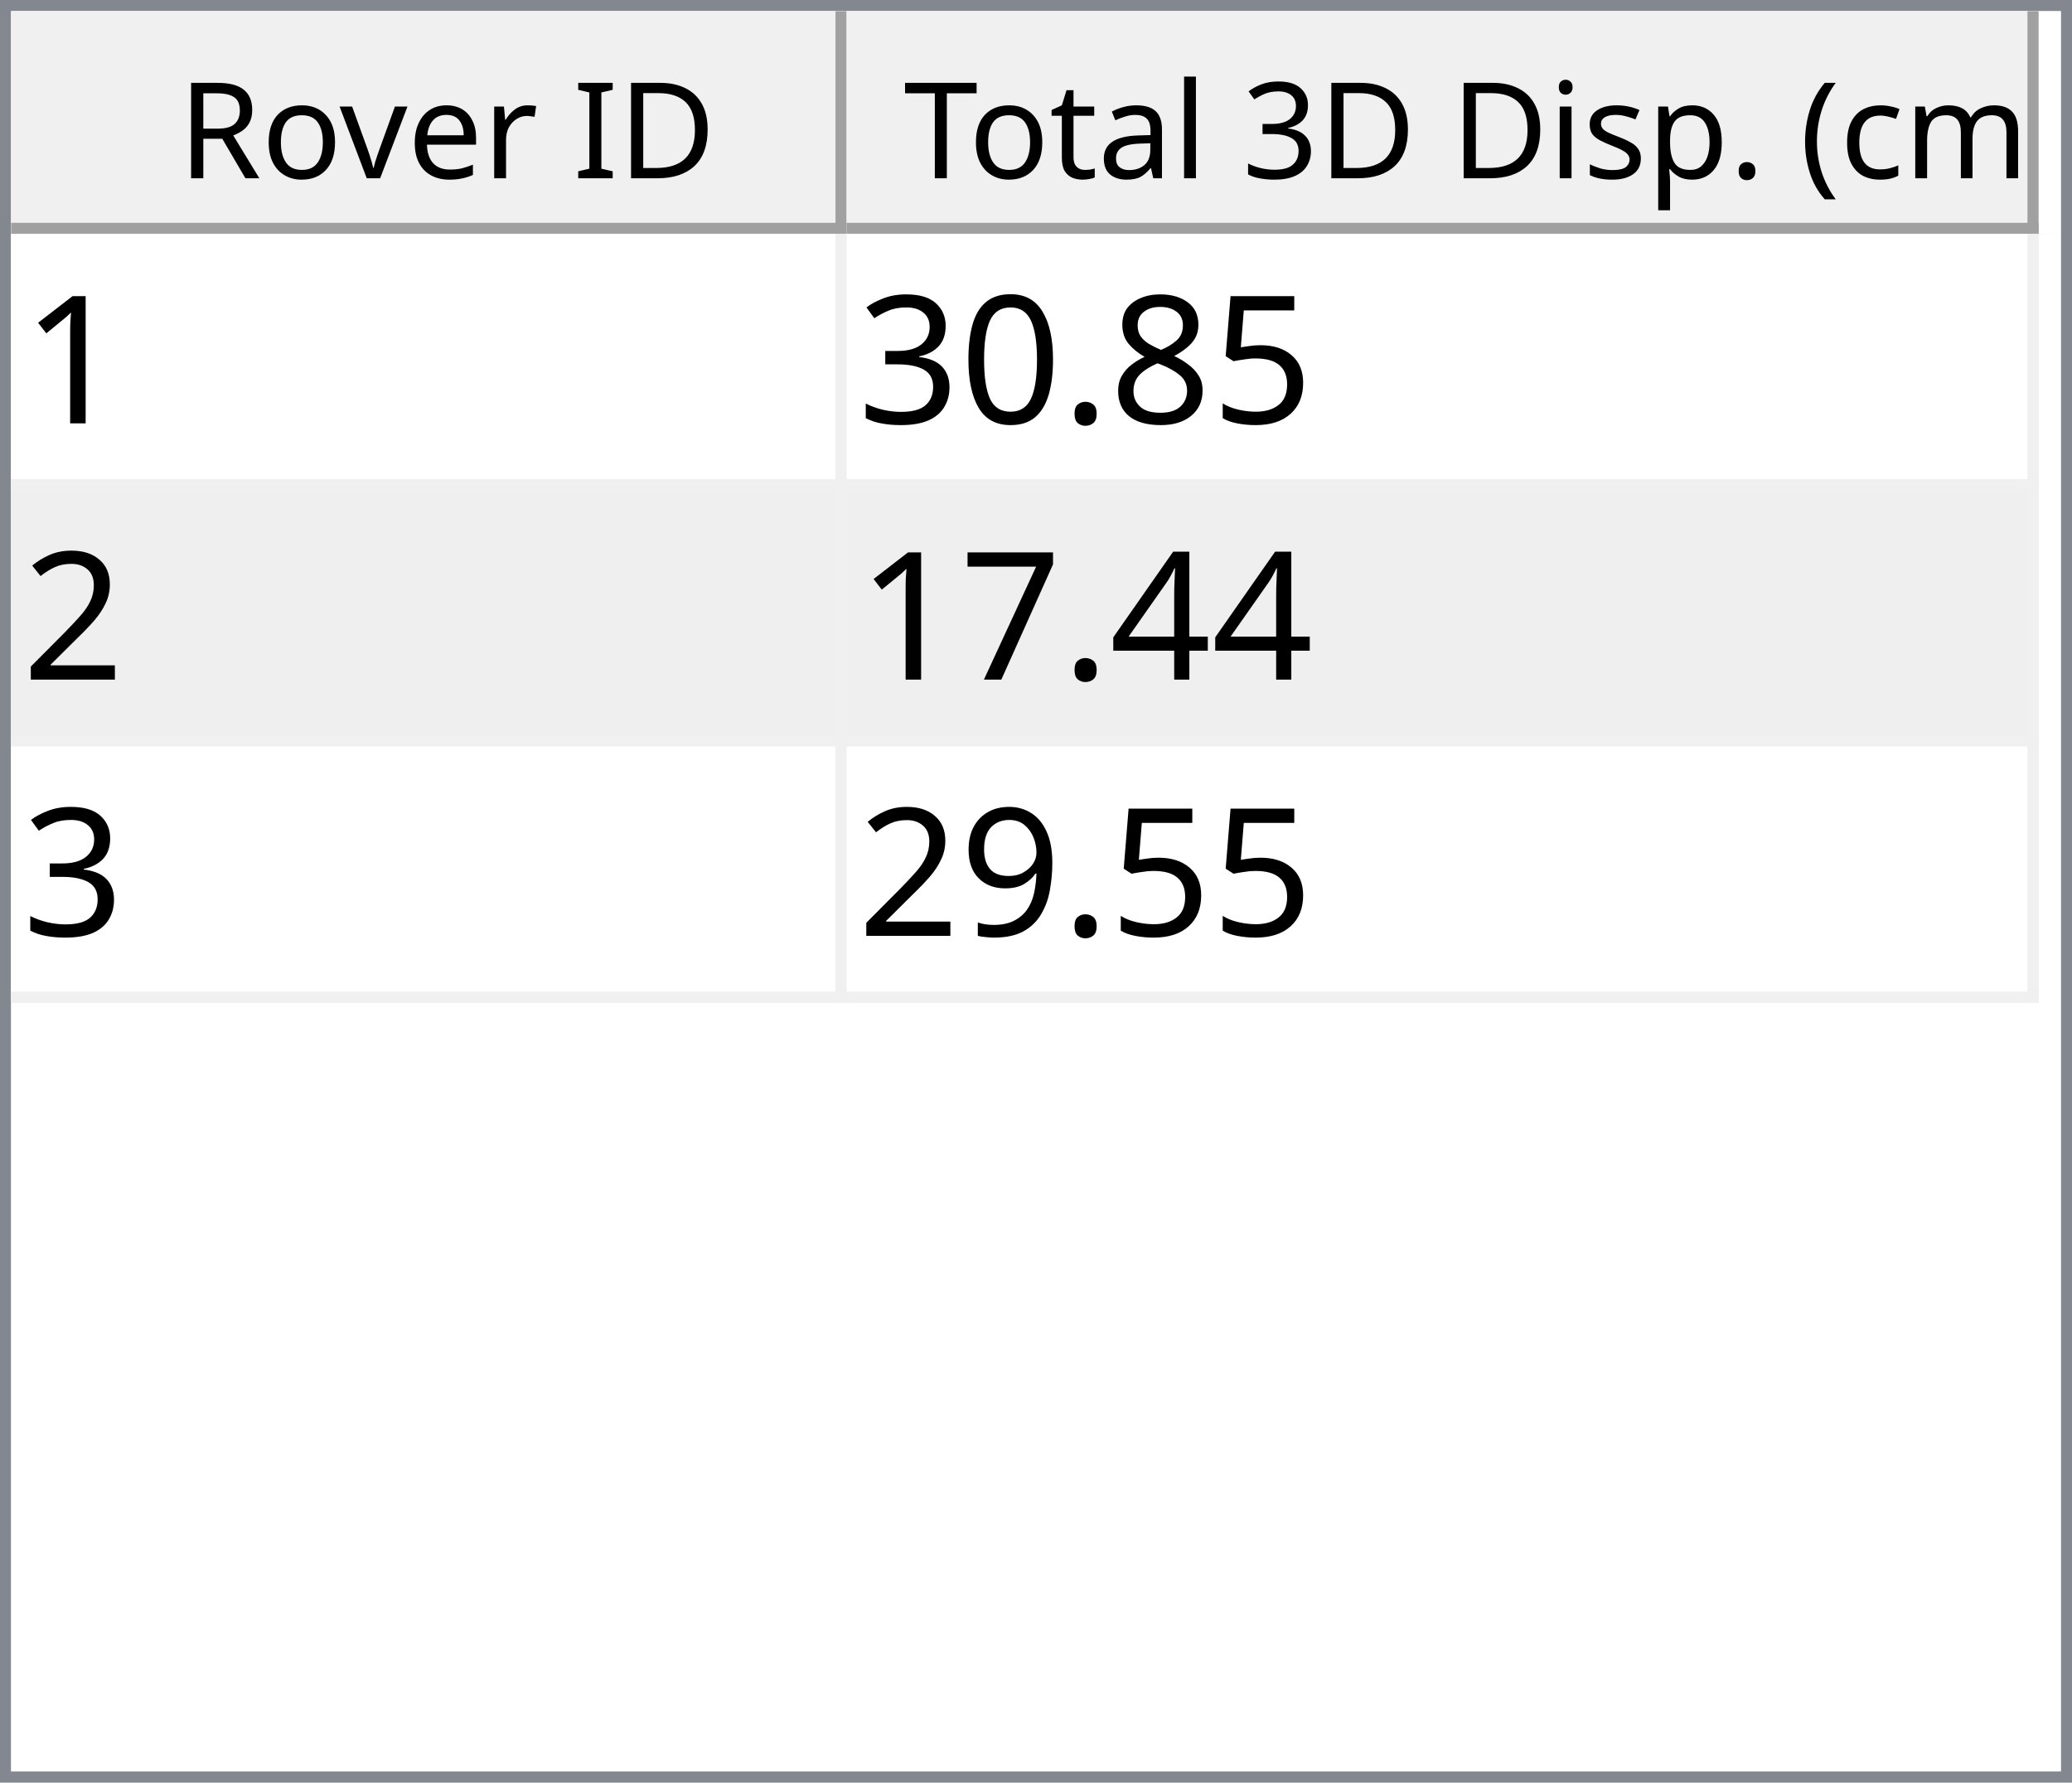
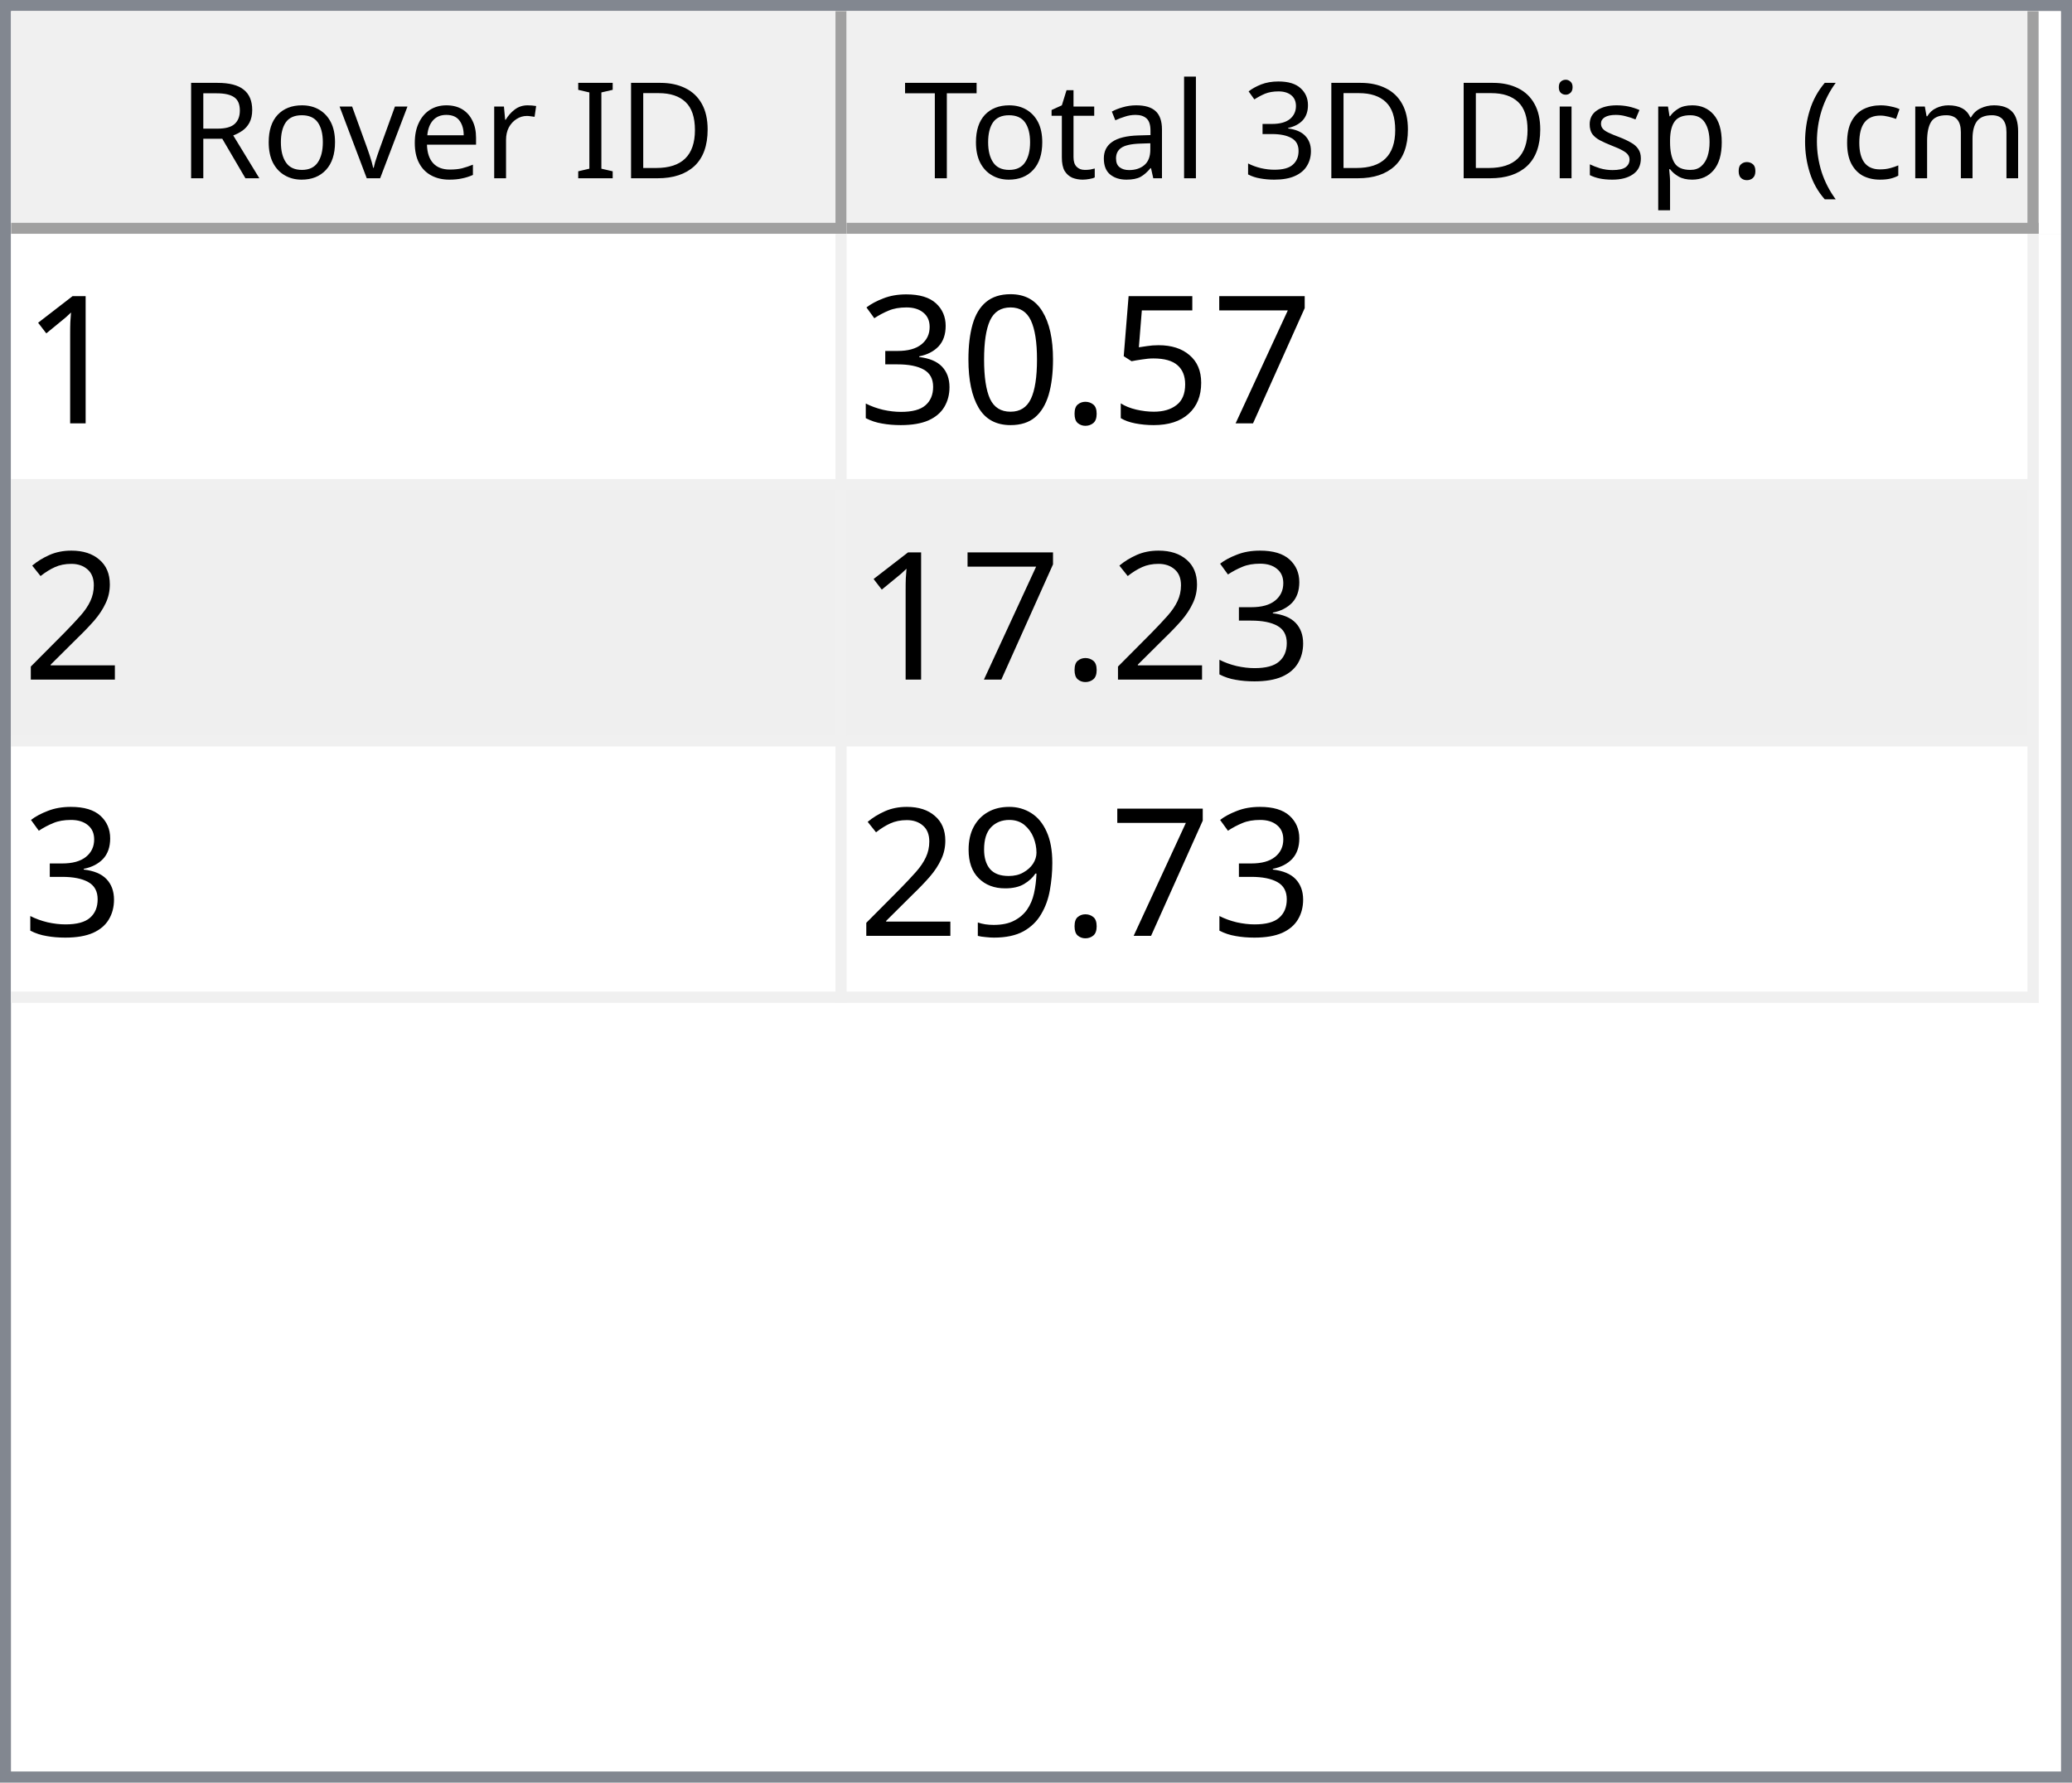
<svg xmlns="http://www.w3.org/2000/svg" style="fill-opacity:1; color-rendering:auto; color-interpolation:auto; text-rendering:auto; stroke:black; stroke-linecap:square; stroke-miterlimit:10; shape-rendering:auto; stroke-opacity:1; fill:black; stroke-dasharray:none; font-weight:normal; stroke-width:1; font-family:'Dialog'; font-style:normal; stroke-linejoin:miter; font-size:12px; stroke-dashoffset:0; image-rendering:auto;" width="186" height="160">
  <defs id="genericDefs" />
  <g>
    <defs id="defs1">
      <clipPath clipPathUnits="userSpaceOnUse" id="clipPath1">
        <path d="M0 0 L186 0 L186 160 L0 160 L0 0 Z" />
      </clipPath>
      <clipPath clipPathUnits="userSpaceOnUse" id="clipPath2">
        <path d="M0 0 L0 160 L186 160 L186 0 Z" />
      </clipPath>
      <clipPath clipPathUnits="userSpaceOnUse" id="clipPath3">
        <path d="M0 0 L0 20 L184 20 L184 0 Z" />
      </clipPath>
      <clipPath clipPathUnits="userSpaceOnUse" id="clipPath4">
        <path d="M0 0 L0 20 L75 20 L75 0 Z" />
      </clipPath>
      <clipPath clipPathUnits="userSpaceOnUse" id="clipPath5">
        <path d="M1 1 L1 19 L74 19 L74 1 Z" />
      </clipPath>
      <clipPath clipPathUnits="userSpaceOnUse" id="clipPath6">
        <path d="M0 0 L0 18 L73 18 L73 0 Z" />
      </clipPath>
      <clipPath clipPathUnits="userSpaceOnUse" id="clipPath7">
        <path d="M-0.5 -0.5 L-0.5 19.5 L74.5 19.5 L74.5 -0.5 Z" />
      </clipPath>
      <clipPath clipPathUnits="userSpaceOnUse" id="clipPath8">
        <path d="M0 0 L0 20 L107 20 L107 0 Z" />
      </clipPath>
      <clipPath clipPathUnits="userSpaceOnUse" id="clipPath9">
        <path d="M1 1 L1 19 L106 19 L106 1 Z" />
      </clipPath>
      <clipPath clipPathUnits="userSpaceOnUse" id="clipPath10">
        <path d="M0 0 L0 18 L105 18 L105 0 Z" />
      </clipPath>
      <clipPath clipPathUnits="userSpaceOnUse" id="clipPath11">
        <path d="M-0.5 -0.5 L-0.5 19.5 L106.5 19.5 L106.5 -0.5 Z" />
      </clipPath>
      <clipPath clipPathUnits="userSpaceOnUse" id="clipPath12">
        <path d="M0 0 L0 138 L184 138 L184 0 Z" />
      </clipPath>
      <clipPath clipPathUnits="userSpaceOnUse" id="clipPath13">
        <path d="M0 0 L0 69 L182 69 L182 0 Z" />
      </clipPath>
      <clipPath clipPathUnits="userSpaceOnUse" id="clipPath14">
        <path d="M-0.5 -0.5 L-0.5 68.5 L181.5 68.5 L181.5 -0.5 Z" />
      </clipPath>
      <clipPath clipPathUnits="userSpaceOnUse" id="clipPath15">
        <path d="M0 0 L0 22 L74 22 L74 0 Z" />
      </clipPath>
      <clipPath clipPathUnits="userSpaceOnUse" id="clipPath16">
        <path d="M0 0 L0 22 L106 22 L106 0 Z" />
      </clipPath>
      <font horiz-adv-x="64.551" id="font1">
        <font-face ascent="107.91" descent="25.098" units-per-em="100" style="font-style:normal; font-family:Segoe UI; font-weight:normal;" />
        <missing-glyph horiz-adv-x="64.551" d="M8.109 0 L8.109 68.266 L56.453 68.266 L56.453 0 L8.109 0 ZM15.328 7.234 L49.219 7.234 L49.219 61.031 L15.328 61.031 L15.328 7.234 Z" />
        <glyph unicode="D" horiz-adv-x="70.117" d="M9.188 0 L9.188 70.016 L28.516 70.016 Q65.531 70.016 65.531 35.891 Q65.531 19.672 55.25 9.836 Q44.969 0 27.734 0 L9.188 0 ZM17.391 62.594 L17.391 7.422 L27.828 7.422 Q41.609 7.422 49.273 14.797 Q56.938 22.172 56.938 35.688 Q56.938 62.594 28.328 62.594 L17.391 62.594 Z" />
        <glyph unicode="I" horiz-adv-x="26.611" d="M17.391 0 L9.188 0 L9.188 70.016 L17.391 70.016 L17.391 0 Z" />
        <glyph unicode=" " horiz-adv-x="27.393" d="" />
        <glyph unicode="r" horiz-adv-x="34.766" d="M34.188 41.891 Q32.078 43.5 28.125 43.5 Q23 43.5 19.555 38.672 Q16.109 33.844 16.109 25.484 L16.109 0 L8.109 0 L8.109 50 L16.109 50 L16.109 39.703 L16.312 39.703 Q18.016 44.969 21.531 47.922 Q25.047 50.875 29.391 50.875 Q32.516 50.875 34.188 50.203 L34.188 41.891 Z" />
        <glyph unicode="e" horiz-adv-x="52.295" d="M48.297 23 L12.984 23 Q13.188 14.656 17.484 10.109 Q21.781 5.562 29.297 5.562 Q37.75 5.562 44.828 11.141 L44.828 3.609 Q38.234 -1.172 27.391 -1.172 Q16.797 -1.172 10.742 5.641 Q4.688 12.453 4.688 24.812 Q4.688 36.469 11.305 43.82 Q17.922 51.172 27.734 51.172 Q37.547 51.172 42.922 44.828 Q48.297 38.484 48.297 27.203 L48.297 23 ZM40.094 29.781 Q40.047 36.719 36.75 40.578 Q33.453 44.438 27.594 44.438 Q21.922 44.438 17.969 40.383 Q14.016 36.328 13.094 29.781 L40.094 29.781 Z" />
        <glyph unicode="v" horiz-adv-x="47.9" d="M47.406 50 L27.484 0 L19.625 0 L0.688 50 L9.469 50 L22.172 13.672 Q23.578 9.672 23.922 6.688 L24.125 6.688 Q24.609 10.453 25.688 13.484 L38.969 50 L47.406 50 Z" />
        <glyph unicode="o" horiz-adv-x="58.594" d="M29 -1.172 Q17.922 -1.172 11.305 5.836 Q4.688 12.844 4.688 24.422 Q4.688 37.016 11.57 44.094 Q18.453 51.172 30.172 51.172 Q41.359 51.172 47.633 44.289 Q53.906 37.406 53.906 25.203 Q53.906 13.234 47.141 6.031 Q40.375 -1.172 29 -1.172 ZM29.594 44.438 Q21.875 44.438 17.383 39.188 Q12.891 33.938 12.891 24.703 Q12.891 15.828 17.43 10.695 Q21.969 5.562 29.594 5.562 Q37.359 5.562 41.531 10.594 Q45.703 15.625 45.703 24.906 Q45.703 34.281 41.531 39.359 Q37.359 44.438 29.594 44.438 Z" />
        <glyph unicode="R" horiz-adv-x="59.814" d="M59.375 0 L49.609 0 L37.891 19.625 Q36.281 22.359 34.766 24.289 Q33.25 26.219 31.664 27.438 Q30.078 28.656 28.25 29.219 Q26.422 29.781 24.125 29.781 L17.391 29.781 L17.391 0 L9.188 0 L9.188 70.016 L30.078 70.016 Q34.672 70.016 38.555 68.867 Q42.438 67.719 45.289 65.375 Q48.141 63.031 49.758 59.547 Q51.375 56.062 51.375 51.375 Q51.375 47.703 50.273 44.656 Q49.172 41.609 47.148 39.211 Q45.125 36.812 42.266 35.133 Q39.406 33.453 35.844 32.516 L35.844 32.328 Q37.594 31.547 38.891 30.547 Q40.188 29.547 41.359 28.18 Q42.531 26.812 43.68 25.078 Q44.828 23.344 46.234 21.047 L59.375 0 ZM17.391 62.594 L17.391 37.203 L28.516 37.203 Q31.594 37.203 34.203 38.133 Q36.812 39.062 38.719 40.797 Q40.625 42.531 41.703 45.047 Q42.781 47.562 42.781 50.688 Q42.781 56.297 39.141 59.445 Q35.5 62.594 28.609 62.594 L17.391 62.594 Z" />
        <glyph unicode=")" horiz-adv-x="30.176" d="M8.297 -15.922 L1.172 -15.922 Q16.406 2.344 16.406 26.812 Q16.406 51.469 1.078 70.016 L8.297 70.016 Q23.531 52.156 23.531 26.703 Q23.531 1.375 8.297 -15.922 Z" />
        <glyph unicode="m" horiz-adv-x="86.133" d="M79.109 0 L71.094 0 L71.094 28.719 Q71.094 37.016 68.531 40.727 Q65.969 44.438 59.906 44.438 Q54.781 44.438 51.195 39.75 Q47.609 35.062 47.609 28.516 L47.609 0 L39.594 0 L39.594 29.688 Q39.594 44.438 28.219 44.438 Q22.953 44.438 19.531 40.016 Q16.109 35.594 16.109 28.516 L16.109 0 L8.109 0 L8.109 50 L16.109 50 L16.109 42.094 L16.312 42.094 Q21.625 51.172 31.844 51.172 Q36.969 51.172 40.773 48.312 Q44.578 45.453 46 40.828 Q51.562 51.172 62.594 51.172 Q79.109 51.172 79.109 30.812 L79.109 0 Z" />
        <glyph unicode="c" horiz-adv-x="46.191" d="M42.188 2.297 Q36.422 -1.172 28.516 -1.172 Q17.828 -1.172 11.258 5.789 Q4.688 12.75 4.688 23.828 Q4.688 36.188 11.766 43.68 Q18.844 51.172 30.672 51.172 Q37.25 51.172 42.281 48.734 L42.281 40.531 Q36.719 44.438 30.375 44.438 Q22.703 44.438 17.797 38.945 Q12.891 33.453 12.891 24.516 Q12.891 15.719 17.508 10.641 Q22.125 5.562 29.891 5.562 Q36.422 5.562 42.188 9.906 L42.188 2.297 Z" />
        <glyph unicode="(" horiz-adv-x="30.176" d="M29.109 -15.922 L21.969 -15.922 Q6.844 1.375 6.844 26.703 Q6.844 52.156 21.969 70.016 L29.203 70.016 Q13.875 51.469 13.875 26.812 Q13.875 2.344 29.109 -15.922 Z" />
        <glyph unicode="." horiz-adv-x="21.68" d="M10.891 -1.078 Q8.641 -1.078 7.055 0.539 Q5.469 2.156 5.469 4.391 Q5.469 6.641 7.055 8.273 Q8.641 9.906 10.891 9.906 Q13.188 9.906 14.797 8.273 Q16.406 6.641 16.406 4.391 Q16.406 2.156 14.797 0.539 Q13.188 -1.078 10.891 -1.078 Z" />
        <glyph unicode="p" horiz-adv-x="58.789" d="M16.312 7.234 L16.109 7.234 L16.109 -23 L8.109 -23 L8.109 50 L16.109 50 L16.109 41.219 L16.312 41.219 Q22.219 51.172 33.594 51.172 Q43.266 51.172 48.688 44.461 Q54.109 37.75 54.109 26.469 Q54.109 13.922 48 6.375 Q41.891 -1.172 31.297 -1.172 Q21.578 -1.172 16.312 7.234 ZM16.109 27.391 L16.109 20.406 Q16.109 14.203 20.141 9.883 Q24.172 5.562 30.375 5.562 Q37.641 5.562 41.773 11.133 Q45.906 16.703 45.906 26.609 Q45.906 34.969 42.047 39.703 Q38.188 44.438 31.594 44.438 Q24.609 44.438 20.359 39.578 Q16.109 34.719 16.109 27.391 Z" />
        <glyph unicode="s" horiz-adv-x="42.432" d="M5.078 1.812 L5.078 10.406 Q11.625 5.562 19.484 5.562 Q30.031 5.562 30.031 12.594 Q30.031 14.594 29.125 15.992 Q28.219 17.391 26.68 18.461 Q25.141 19.531 23.07 20.383 Q21 21.234 18.609 22.172 Q15.281 23.484 12.766 24.828 Q10.25 26.172 8.57 27.859 Q6.891 29.547 6.031 31.695 Q5.172 33.844 5.172 36.719 Q5.172 40.234 6.789 42.945 Q8.406 45.656 11.086 47.484 Q13.766 49.312 17.211 50.242 Q20.656 51.172 24.312 51.172 Q30.812 51.172 35.938 48.922 L35.938 40.828 Q30.422 44.438 23.25 44.438 Q21 44.438 19.195 43.922 Q17.391 43.406 16.094 42.477 Q14.797 41.547 14.086 40.258 Q13.375 38.969 13.375 37.406 Q13.375 35.453 14.086 34.133 Q14.797 32.812 16.164 31.789 Q17.531 30.766 19.484 29.938 Q21.438 29.109 23.922 28.125 Q27.25 26.859 29.883 25.516 Q32.516 24.172 34.375 22.484 Q36.234 20.797 37.234 18.602 Q38.234 16.406 38.234 13.375 Q38.234 9.672 36.602 6.938 Q34.969 4.203 32.234 2.398 Q29.5 0.594 25.93 -0.289 Q22.359 -1.172 18.453 -1.172 Q10.75 -1.172 5.078 1.812 Z" />
        <glyph unicode="i" horiz-adv-x="24.219" d="M12.203 62.703 Q10.062 62.703 8.547 64.164 Q7.031 65.625 7.031 67.875 Q7.031 70.125 8.547 71.609 Q10.062 73.094 12.203 73.094 Q14.406 73.094 15.945 71.609 Q17.484 70.125 17.484 67.875 Q17.484 65.719 15.945 64.211 Q14.406 62.703 12.203 62.703 ZM16.109 0 L8.109 0 L8.109 50 L16.109 50 L16.109 0 Z" />
        <glyph unicode="3" horiz-adv-x="53.906" d="M46.531 19.828 Q46.531 15.094 44.75 11.211 Q42.969 7.328 39.719 4.57 Q36.469 1.812 31.93 0.297 Q27.391 -1.219 21.922 -1.219 Q11.922 -1.219 6 2.594 L6 11.188 Q13.094 5.609 22.219 5.609 Q25.875 5.609 28.828 6.539 Q31.781 7.469 33.906 9.227 Q36.031 10.984 37.18 13.477 Q38.328 15.969 38.328 19.094 Q38.328 32.812 18.797 32.812 L12.984 32.812 L12.984 39.594 L18.5 39.594 Q35.797 39.594 35.797 52.484 Q35.797 64.406 22.609 64.406 Q15.188 64.406 8.688 59.422 L8.688 67.188 Q15.375 71.188 24.609 71.188 Q29 71.188 32.57 69.969 Q36.141 68.75 38.68 66.555 Q41.219 64.359 42.609 61.281 Q44 58.203 44 54.5 Q44 40.672 30.031 36.719 L30.031 36.531 Q33.594 36.141 36.625 34.797 Q39.656 33.453 41.852 31.305 Q44.047 29.156 45.289 26.25 Q46.531 23.344 46.531 19.828 Z" />
        <glyph unicode="l" horiz-adv-x="24.219" d="M16.109 0 L8.109 0 L8.109 74.031 L16.109 74.031 L16.109 0 Z" />
        <glyph unicode="a" horiz-adv-x="50.879" d="M43.891 0 L35.891 0 L35.891 7.812 L35.688 7.812 Q30.469 -1.172 20.312 -1.172 Q12.844 -1.172 8.617 2.781 Q4.391 6.734 4.391 13.281 Q4.391 27.297 20.906 29.594 L35.891 31.688 Q35.891 44.438 25.594 44.438 Q16.547 44.438 9.281 38.281 L9.281 46.484 Q16.656 51.172 26.266 51.172 Q43.891 51.172 43.891 32.516 L43.891 0 ZM35.891 25.297 L23.828 23.641 Q18.266 22.859 15.43 20.875 Q12.594 18.891 12.594 13.875 Q12.594 10.203 15.211 7.883 Q17.828 5.562 22.172 5.562 Q28.125 5.562 32.008 9.742 Q35.891 13.922 35.891 20.312 L35.891 25.297 Z" />
        <glyph unicode="t" horiz-adv-x="33.887" d="M31.297 0.484 Q28.469 -1.078 23.828 -1.078 Q10.688 -1.078 10.688 13.578 L10.688 43.172 L2.094 43.172 L2.094 50 L10.688 50 L10.688 62.203 L18.703 64.797 L18.703 50 L31.297 50 L31.297 43.172 L18.703 43.172 L18.703 14.984 Q18.703 9.969 20.414 7.82 Q22.125 5.672 26.078 5.672 Q29.109 5.672 31.297 7.328 L31.297 0.484 Z" />
        <glyph unicode="T" horiz-adv-x="52.393" d="M50.594 62.594 L30.375 62.594 L30.375 0 L22.172 0 L22.172 62.594 L2 62.594 L2 70.016 L50.594 70.016 L50.594 62.594 Z" />
      </font>
      <font horiz-adv-x="75.0" id="font2">
        <font-face ascent="100.537" descent="21.973" units-per-em="100" style="font-style:normal; font-family:sans-serif; font-weight:normal;" />
        <missing-glyph horiz-adv-x="75.0" d="M12.5 0 L12.5 62.5 L62.5 62.5 L62.5 0 L12.5 0 ZM14.062 1.562 L60.938 1.562 L60.938 60.938 L14.062 60.938 L14.062 1.562 Z" />
        <glyph unicode="1" horiz-adv-x="55.615" d="M37.25 0 L28.469 0 L28.469 56 Q25.297 52.984 20.141 49.953 Q14.984 46.922 10.891 45.406 L10.891 53.906 Q18.266 57.375 23.781 62.305 Q29.297 67.234 31.594 71.875 L37.25 71.875 L37.25 0 Z" />
+         <glyph unicode="7" horiz-adv-x="55.615" d="M4.734 62.203 L4.734 70.656 L51.078 70.656 L51.078 63.812 Q44.234 56.547 37.523 44.484 Q30.812 32.422 27.156 19.672 Q24.516 10.688 23.781 0 L14.75 0 Q14.891 8.453 18.062 20.414 Q21.234 32.375 27.172 43.484 Q33.109 54.594 39.797 62.203 L4.734 62.203 Z" />
        <glyph unicode="5" horiz-adv-x="55.615" d="M4.156 18.75 L13.375 19.531 Q14.406 12.797 18.141 9.398 Q21.875 6 27.156 6 Q33.5 6 37.891 10.789 Q42.281 15.578 42.281 23.484 Q42.281 31 38.062 35.352 Q33.844 39.703 27 39.703 Q22.75 39.703 19.336 37.773 Q15.922 35.844 13.969 32.766 L5.719 33.844 L12.641 70.609 L48.25 70.609 L48.25 62.203 L19.672 62.203 L15.828 42.969 Q22.266 47.469 29.344 47.469 Q38.719 47.469 45.164 40.969 Q51.609 34.469 51.609 24.266 Q51.609 14.547 45.953 7.469 Q39.062 -1.219 27.156 -1.219 Q17.391 -1.219 11.211 4.25 Q5.031 9.719 4.156 18.75 Z" />
-         <glyph unicode="8" horiz-adv-x="55.615" d="M17.672 38.812 Q12.203 40.828 9.57 44.539 Q6.938 48.25 6.938 53.422 Q6.938 61.234 12.555 66.555 Q18.172 71.875 27.484 71.875 Q36.859 71.875 42.578 66.43 Q48.297 60.984 48.297 53.172 Q48.297 48.188 45.68 44.508 Q43.062 40.828 37.75 38.812 Q44.344 36.672 47.781 31.883 Q51.219 27.094 51.219 20.453 Q51.219 11.281 44.727 5.031 Q38.234 -1.219 27.641 -1.219 Q17.047 -1.219 10.547 5.055 Q4.047 11.328 4.047 20.703 Q4.047 27.688 7.594 32.398 Q11.141 37.109 17.672 38.812 ZM15.922 53.719 Q15.922 48.641 19.195 45.414 Q22.469 42.188 27.688 42.188 Q32.766 42.188 36.016 45.383 Q39.266 48.578 39.266 53.219 Q39.266 58.062 35.914 61.359 Q32.562 64.656 27.594 64.656 Q22.562 64.656 19.242 61.43 Q15.922 58.203 15.922 53.719 ZM13.094 20.656 Q13.094 16.891 14.875 13.375 Q16.656 9.859 20.172 7.93 Q23.688 6 27.734 6 Q34.031 6 38.133 10.055 Q42.234 14.109 42.234 20.359 Q42.234 26.703 38.016 30.859 Q33.797 35.016 27.438 35.016 Q21.234 35.016 17.164 30.914 Q13.094 26.812 13.094 20.656 Z" />
        <glyph unicode="." horiz-adv-x="27.783" d="M9.078 0 L9.078 10.016 L19.094 10.016 L19.094 0 L9.078 0 Z" />
        <glyph unicode="0" horiz-adv-x="55.615" d="M4.156 35.297 Q4.156 48 6.766 55.742 Q9.375 63.484 14.523 67.68 Q19.672 71.875 27.484 71.875 Q33.25 71.875 37.594 69.555 Q41.938 67.234 44.773 62.867 Q47.609 58.5 49.219 52.227 Q50.828 45.953 50.828 35.297 Q50.828 22.703 48.242 14.969 Q45.656 7.234 40.508 3.008 Q35.359 -1.219 27.484 -1.219 Q17.141 -1.219 11.234 6.203 Q4.156 15.141 4.156 35.297 ZM13.188 35.297 Q13.188 17.672 17.312 11.836 Q21.438 6 27.484 6 Q33.547 6 37.672 11.859 Q41.797 17.719 41.797 35.297 Q41.797 52.984 37.672 58.789 Q33.547 64.594 27.391 64.594 Q21.344 64.594 17.719 59.469 Q13.188 52.938 13.188 35.297 Z" />
        <glyph unicode="3" horiz-adv-x="55.615" d="M4.203 18.891 L12.984 20.062 Q14.5 12.594 18.141 9.297 Q21.781 6 27 6 Q33.203 6 37.477 10.297 Q41.75 14.594 41.75 20.953 Q41.75 27 37.797 30.93 Q33.844 34.859 27.734 34.859 Q25.25 34.859 21.531 33.891 L22.516 41.609 Q23.391 41.5 23.922 41.5 Q29.547 41.5 34.039 44.43 Q38.531 47.359 38.531 53.469 Q38.531 58.297 35.258 61.477 Q31.984 64.656 26.812 64.656 Q21.688 64.656 18.266 61.43 Q14.844 58.203 13.875 51.766 L5.078 53.328 Q6.688 62.156 12.398 67.016 Q18.109 71.875 26.609 71.875 Q32.469 71.875 37.398 69.359 Q42.328 66.844 44.945 62.5 Q47.562 58.156 47.562 53.266 Q47.562 48.641 45.07 44.828 Q42.578 41.016 37.703 38.766 Q44.047 37.312 47.562 32.695 Q51.078 28.078 51.078 21.141 Q51.078 11.766 44.242 5.25 Q37.406 -1.266 26.953 -1.266 Q17.531 -1.266 11.305 4.352 Q5.078 9.969 4.203 18.891 Z" />
        <glyph unicode="2" horiz-adv-x="55.615" d="M50.344 8.453 L50.344 0 L3.031 0 Q2.938 3.172 4.047 6.109 Q5.859 10.938 9.836 15.625 Q13.812 20.312 21.344 26.469 Q33.016 36.031 37.117 41.625 Q41.219 47.219 41.219 52.203 Q41.219 57.422 37.477 61.008 Q33.734 64.594 27.734 64.594 Q21.391 64.594 17.578 60.789 Q13.766 56.984 13.719 50.25 L4.688 51.172 Q5.609 61.281 11.664 66.578 Q17.719 71.875 27.938 71.875 Q38.234 71.875 44.242 66.164 Q50.25 60.453 50.25 52 Q50.25 47.703 48.492 43.555 Q46.734 39.406 42.656 34.812 Q38.578 30.219 29.109 22.219 Q21.188 15.578 18.945 13.211 Q16.703 10.844 15.234 8.453 L50.344 8.453 Z" />
-         <glyph unicode="4" horiz-adv-x="55.615" d="M32.328 0 L32.328 17.141 L1.266 17.141 L1.266 25.203 L33.938 71.578 L41.109 71.578 L41.109 25.203 L50.781 25.203 L50.781 17.141 L41.109 17.141 L41.109 0 L32.328 0 ZM32.328 25.203 L32.328 57.469 L9.906 25.203 L32.328 25.203 Z" />
-         <glyph unicode="7" horiz-adv-x="55.615" d="M4.734 62.203 L4.734 70.656 L51.078 70.656 L51.078 63.812 Q44.234 56.547 37.523 44.484 Q30.812 32.422 27.156 19.672 Q24.516 10.688 23.781 0 L14.75 0 Q14.891 8.453 18.062 20.414 Q21.234 32.375 27.172 43.484 Q33.109 54.594 39.797 62.203 L4.734 62.203 Z" />
        <glyph unicode="9" horiz-adv-x="55.615" d="M5.469 16.547 L13.922 17.328 Q14.984 11.375 18.016 8.688 Q21.047 6 25.781 6 Q29.828 6 32.883 7.859 Q35.938 9.719 37.891 12.82 Q39.844 15.922 41.164 21.195 Q42.484 26.469 42.484 31.938 Q42.484 32.516 42.438 33.688 Q39.797 29.5 35.234 26.883 Q30.672 24.266 25.344 24.266 Q16.453 24.266 10.305 30.711 Q4.156 37.156 4.156 47.703 Q4.156 58.594 10.578 65.234 Q17 71.875 26.656 71.875 Q33.641 71.875 39.43 68.117 Q45.219 64.359 48.219 57.398 Q51.219 50.438 51.219 37.25 Q51.219 23.531 48.242 15.406 Q45.266 7.281 39.383 3.031 Q33.5 -1.219 25.594 -1.219 Q17.188 -1.219 11.867 3.445 Q6.547 8.109 5.469 16.547 ZM41.453 48.141 Q41.453 55.719 37.43 60.156 Q33.406 64.594 27.734 64.594 Q21.875 64.594 17.531 59.812 Q13.188 55.031 13.188 47.406 Q13.188 40.578 17.312 36.305 Q21.438 32.031 27.484 32.031 Q33.594 32.031 37.523 36.305 Q41.453 40.578 41.453 48.141 Z" />
      </font>
    </defs>
    <g style="fill:white; stroke:white;">
      <rect x="0" y="0" width="186" style="clip-path:url(#clipPath1); stroke:none;" height="160" />
    </g>
    <g style="fill:white; text-rendering:optimizeSpeed; color-rendering:optimizeSpeed; image-rendering:optimizeSpeed; shape-rendering:crispEdges; stroke:white; color-interpolation:sRGB;">
      <rect x="0" width="186" height="160" y="0" style="stroke:none;" />
      <path style="stroke:none;" d="M0 160 L186 160 L186 0 L0 0 Z" />
    </g>
    <g style="fill:rgb(240,240,240); font-family:'Segoe UI'; stroke:rgb(240,240,240);">
      <rect x="0" y="0" width="186" style="clip-path:url(#clipPath2); stroke:none;" height="160" />
    </g>
    <g style="fill:rgb(130,135,144); font-family:'Segoe UI'; stroke:rgb(130,135,144);">
      <path d="M0 0 L186 0 L186 160 L0 160 L0 0 ZM1 1 L185 1 L185 159 L1 159 L1 1 Z" style="fill-rule:evenodd; clip-path:url(#clipPath2); stroke:none;" />
    </g>
    <g style="fill:white; font-family:'Segoe UI'; stroke:white;" transform="translate(1,1)">
      <rect x="0" y="0" width="184" style="clip-path:url(#clipPath3); stroke:none;" height="20" />
    </g>
    <g style="fill:rgb(240,240,240); font-family:'Segoe UI'; stroke:rgb(240,240,240);" transform="translate(1,1)">
      <rect x="0" y="0" width="75" style="clip-path:url(#clipPath4); stroke:none;" height="20" />
    </g>
    <g style="font-family:'Segoe UI';" transform="translate(2,2)">
      <text x="14" xml:space="preserve" y="14" style="clip-path:url(#clipPath6); stroke:none;">Rover ID</text>
    </g>
    <g style="fill:rgb(160,160,160); font-family:'Segoe UI'; stroke:rgb(160,160,160); stroke-linejoin:bevel;" transform="translate(1.5,1.5)">
      <line x1="74" x2="74" y1="0" style="fill:none; clip-path:url(#clipPath7);" y2="19" />
    </g>
    <g style="fill:rgb(160,160,160); font-family:'Segoe UI'; stroke:rgb(160,160,160); stroke-linejoin:bevel;" transform="matrix(1,0,0,1,1,1) translate(0.5,0.5)">
      <line x1="0" x2="74" y1="19" style="fill:none; clip-path:url(#clipPath7);" y2="19" />
    </g>
    <g style="fill:rgb(240,240,240); font-family:'Segoe UI'; stroke:rgb(240,240,240);" transform="translate(76,1)">
      <rect x="0" y="0" width="107" style="clip-path:url(#clipPath8); stroke:none;" height="20" />
    </g>
    <g style="font-family:'Segoe UI';" transform="translate(77,2)">
      <text x="1" xml:space="preserve" y="14" style="clip-path:url(#clipPath10); stroke:none;"> Total 3D Disp. (cm)</text>
    </g>
    <g style="fill:rgb(160,160,160); font-family:'Segoe UI'; stroke:rgb(160,160,160); stroke-linejoin:bevel;" transform="translate(76.5,1.5)">
      <line x1="106" x2="106" y1="0" style="fill:none; clip-path:url(#clipPath11);" y2="19" />
    </g>
    <g style="fill:rgb(160,160,160); font-family:'Segoe UI'; stroke:rgb(160,160,160); stroke-linejoin:bevel;" transform="matrix(1,0,0,1,76,1) translate(0.5,0.5)">
      <line x1="0" x2="106" y1="19" style="fill:none; clip-path:url(#clipPath11);" y2="19" />
    </g>
    <g style="fill:white; font-family:'Segoe UI'; stroke:white;" transform="translate(1,21)">
      <rect x="0" y="0" width="184" style="clip-path:url(#clipPath12); stroke:none;" height="138" />
    </g>
    <g style="fill:rgb(240,240,240); font-size:16px; font-family:sans-serif; stroke:rgb(240,240,240);" transform="translate(1,21)">
      <rect x="0" y="0" width="182" style="clip-path:url(#clipPath13); stroke:none;" height="69" />
      <line transform="translate(0.5,0.5)" x1="0" x2="181" y1="22" style="clip-path:url(#clipPath14); fill:none; stroke-linejoin:bevel;" y2="22" />
    </g>
    <g transform="matrix(1,0,0,1,1,21) translate(0.5,0.5)" style="fill:rgb(240,240,240); font-size:16px; font-family:sans-serif; stroke:rgb(240,240,240); stroke-linejoin:bevel;">
      <line x1="0" x2="181" y1="45" style="fill:none; clip-path:url(#clipPath14);" y2="45" />
    </g>
    <g transform="matrix(1,0,0,1,1,21) translate(0.5,0.5)" style="fill:rgb(240,240,240); font-size:16px; font-family:sans-serif; stroke:rgb(240,240,240); stroke-linejoin:bevel;">
      <line x1="0" x2="181" y1="68" style="fill:none; clip-path:url(#clipPath14);" y2="68" />
    </g>
    <g transform="matrix(1,0,0,1,1,21) translate(0.5,0.5)" style="fill:rgb(240,240,240); font-size:16px; font-family:sans-serif; stroke:rgb(240,240,240); stroke-linejoin:bevel;">
      <line x1="74" x2="74" y1="0" style="fill:none; clip-path:url(#clipPath14);" y2="68" />
    </g>
    <g transform="matrix(1,0,0,1,1,21) translate(0.5,0.5)" style="fill:rgb(240,240,240); font-size:16px; font-family:sans-serif; stroke:rgb(240,240,240); stroke-linejoin:bevel;">
      <line x1="181" x2="181" y1="0" style="fill:none; clip-path:url(#clipPath14);" y2="68" />
    </g>
    <g style="fill:white; font-size:16px; font-family:sans-serif; stroke:white;" transform="matrix(1,0,0,1,1,21)">
      <rect x="0" y="0" width="74" style="clip-path:url(#clipPath15); stroke:none;" height="22" />
      <text x="1" y="17" style="fill:black; clip-path:url(#clipPath15); stroke:none;" xml:space="preserve">1</text>
    </g>
    <g style="fill:white; font-size:16px; font-family:sans-serif; stroke:white;" transform="matrix(1,0,0,1,1,21) translate(75,0)">
      <rect x="0" y="0" width="106" style="clip-path:url(#clipPath16); stroke:none;" height="22" />
-       <text x="1" y="17" style="fill:black; clip-path:url(#clipPath16); stroke:none;" xml:space="preserve">30.85</text>
+       <text x="1" y="17" style="fill:black; clip-path:url(#clipPath16); stroke:none;" xml:space="preserve">30.57</text>
    </g>
    <g style="fill:rgb(239,239,239); font-size:16px; font-family:sans-serif; stroke:rgb(239,239,239);" transform="matrix(1,0,0,1,1,21) translate(0,23)">
      <rect x="0" y="0" width="74" style="clip-path:url(#clipPath15); stroke:none;" height="22" />
      <text x="1" y="17" style="fill:black; clip-path:url(#clipPath15); stroke:none;" xml:space="preserve">2</text>
    </g>
    <g style="fill:rgb(239,239,239); font-size:16px; font-family:sans-serif; stroke:rgb(239,239,239);" transform="matrix(1,0,0,1,1,21) translate(75,23)">
      <rect x="0" y="0" width="106" style="clip-path:url(#clipPath16); stroke:none;" height="22" />
-       <text x="1" y="17" style="fill:black; clip-path:url(#clipPath16); stroke:none;" xml:space="preserve">17.44</text>
+       <text x="1" y="17" style="fill:black; clip-path:url(#clipPath16); stroke:none;" xml:space="preserve">17.23</text>
    </g>
    <g style="fill:white; font-size:16px; font-family:sans-serif; stroke:white;" transform="matrix(1,0,0,1,1,21) translate(0,46)">
      <rect x="0" y="0" width="74" style="clip-path:url(#clipPath15); stroke:none;" height="22" />
      <text x="1" y="17" style="fill:black; clip-path:url(#clipPath15); stroke:none;" xml:space="preserve">3</text>
    </g>
    <g style="fill:white; font-size:16px; font-family:sans-serif; stroke:white;" transform="matrix(1,0,0,1,1,21) translate(75,46)">
      <rect x="0" y="0" width="106" style="clip-path:url(#clipPath16); stroke:none;" height="22" />
-       <text x="1" y="17" style="fill:black; clip-path:url(#clipPath16); stroke:none;" xml:space="preserve">29.55</text>
+       <text x="1" y="17" style="fill:black; clip-path:url(#clipPath16); stroke:none;" xml:space="preserve">29.73</text>
    </g>
  </g>
</svg>
